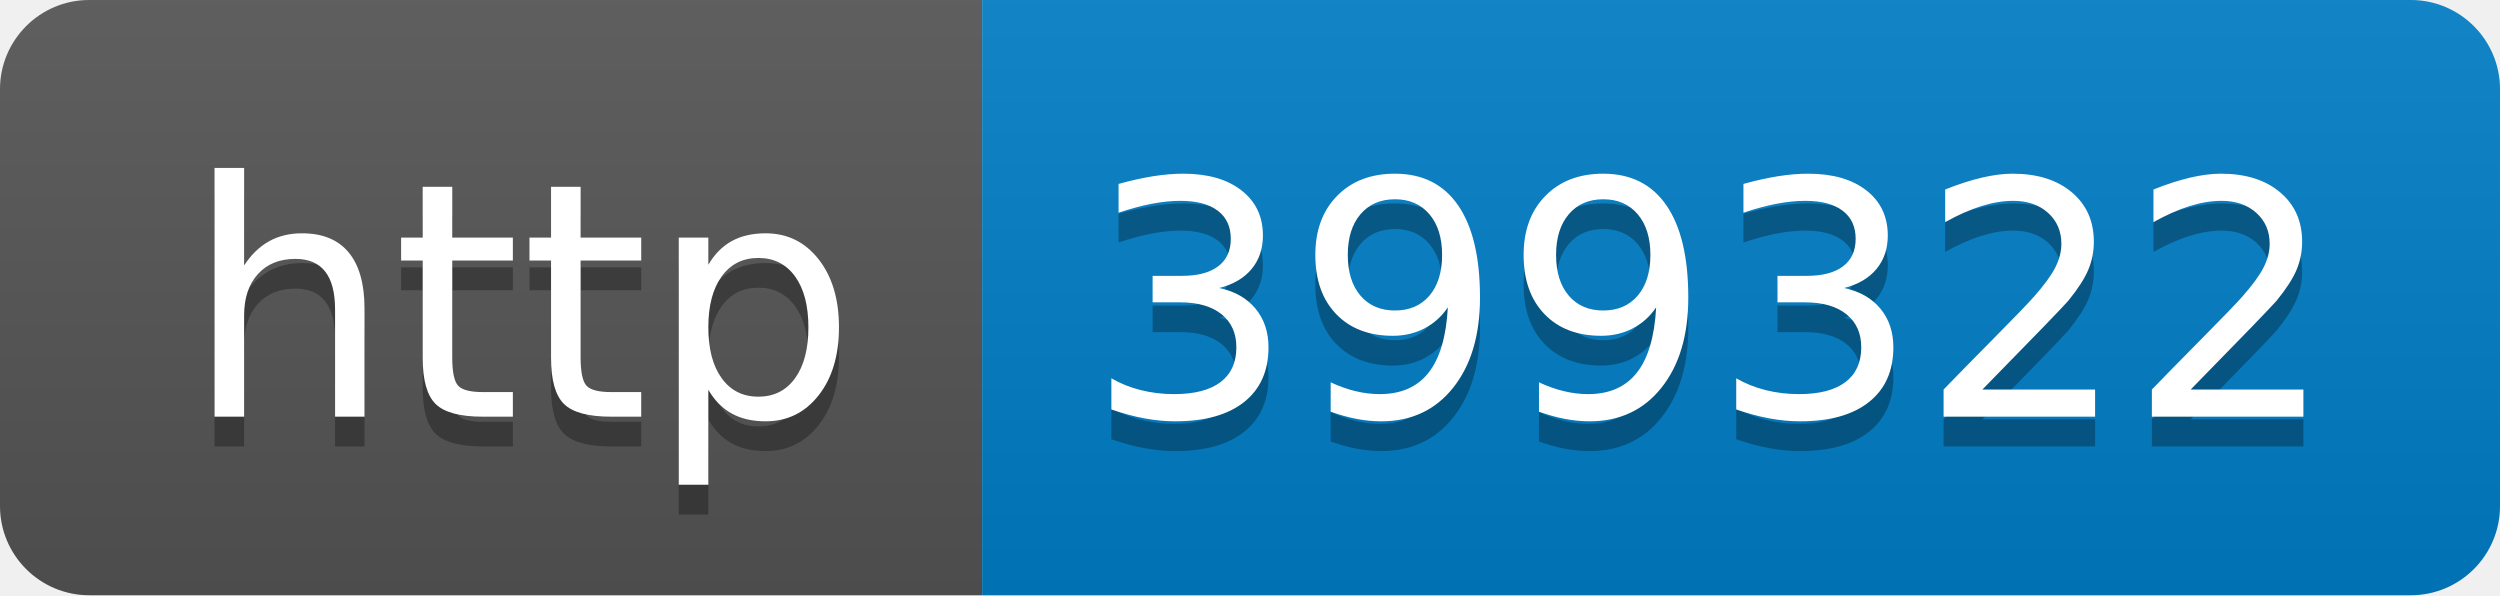
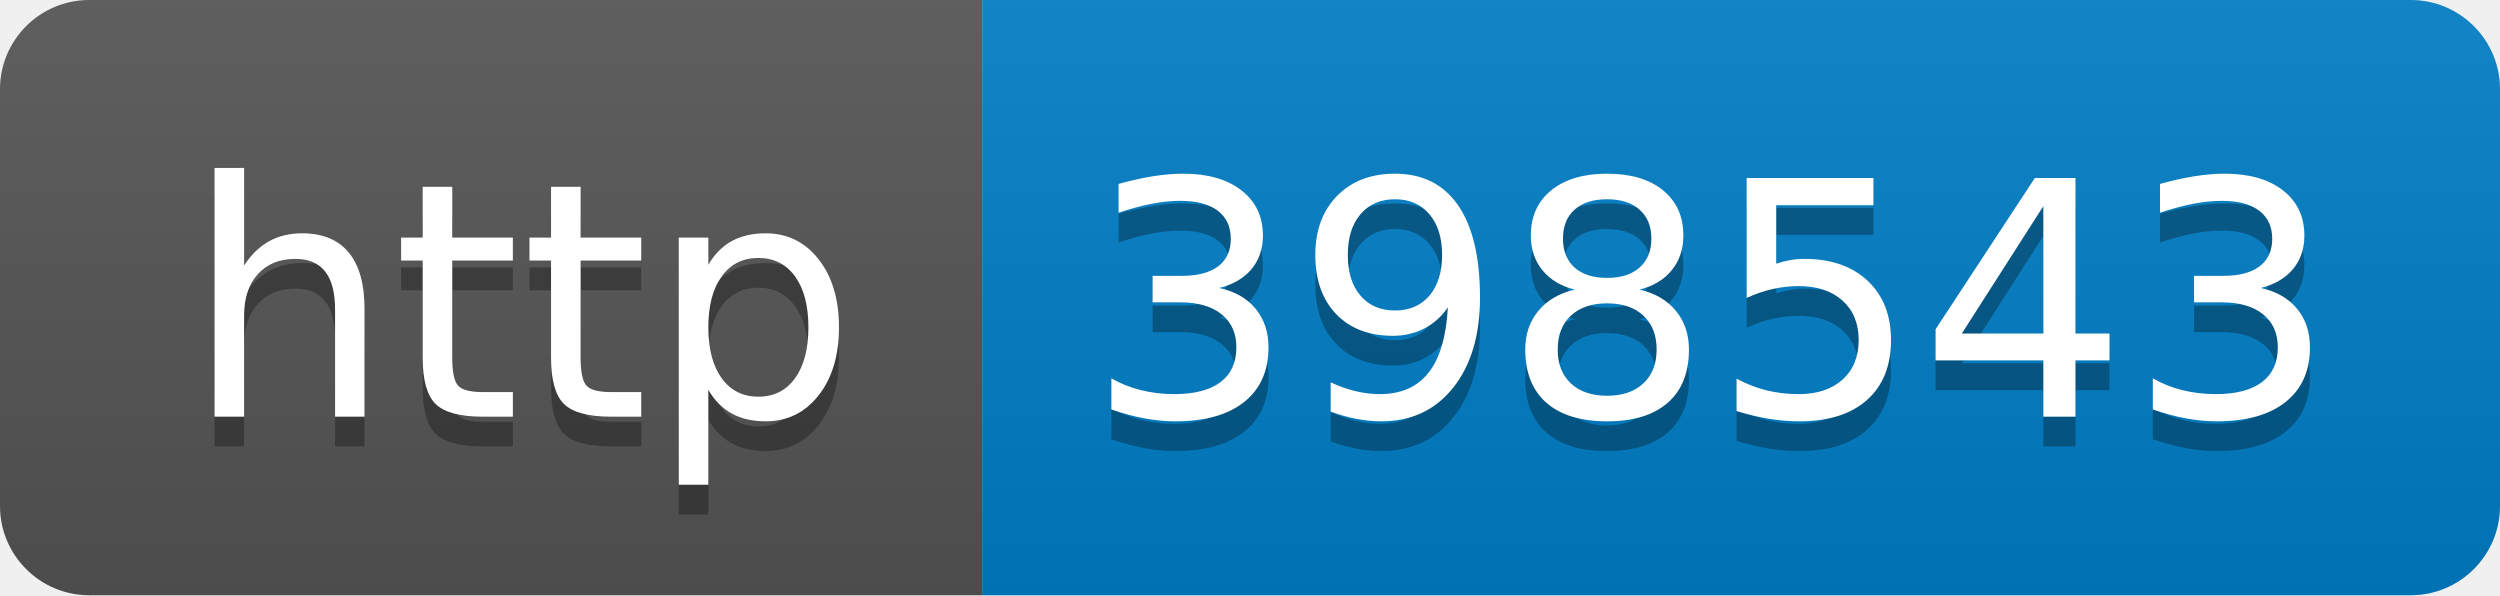
- <svg xmlns="http://www.w3.org/2000/svg" width="84" height="20" role="img" aria-label="http: 399322">
+ <svg xmlns="http://www.w3.org/2000/svg" width="84" height="20" role="img" aria-label="http: 398543">
  <linearGradient id="s" x2="0" y2="100%">
    <stop offset="0" stop-color="#bbb" stop-opacity=".1" />
    <stop offset="1" stop-opacity=".1" />
  </linearGradient>
  <clipPath id="r">
    <rect width="84" height="20" rx="3" fill="#fff" />
  </clipPath>
  <g clip-path="url(#r)">
    <rect width="33" height="20" fill="#555" />
    <rect x="33" width="51" height="20" fill="#007ec6" />
    <rect width="84" height="20" fill="url(#s)" />
  </g>
  <g fill="#fff" text-anchor="middle" font-family="Verdana,Geneva,DejaVu Sans,sans-serif" text-rendering="geometricPrecision" font-size="110">
    <text aria-hidden="true" x="175" y="150" fill="#010101" fill-opacity=".3" transform="scale(.1)" textLength="230">http</text>
    <text x="175" y="140" transform="scale(.1)" fill="#fff" textLength="230">http</text>
-     <text aria-hidden="true" x="575" y="150" fill="#010101" fill-opacity=".3" transform="scale(.1)" textLength="410">399322</text>
-     <text x="575" y="140" transform="scale(.1)" fill="#fff" textLength="410">399322</text>
+     <text aria-hidden="true" x="575" y="150" fill="#010101" fill-opacity=".3" transform="scale(.1)" textLength="410">398543</text>
+     <text x="575" y="140" transform="scale(.1)" fill="#fff" textLength="410">398543</text>
  </g>
</svg>
